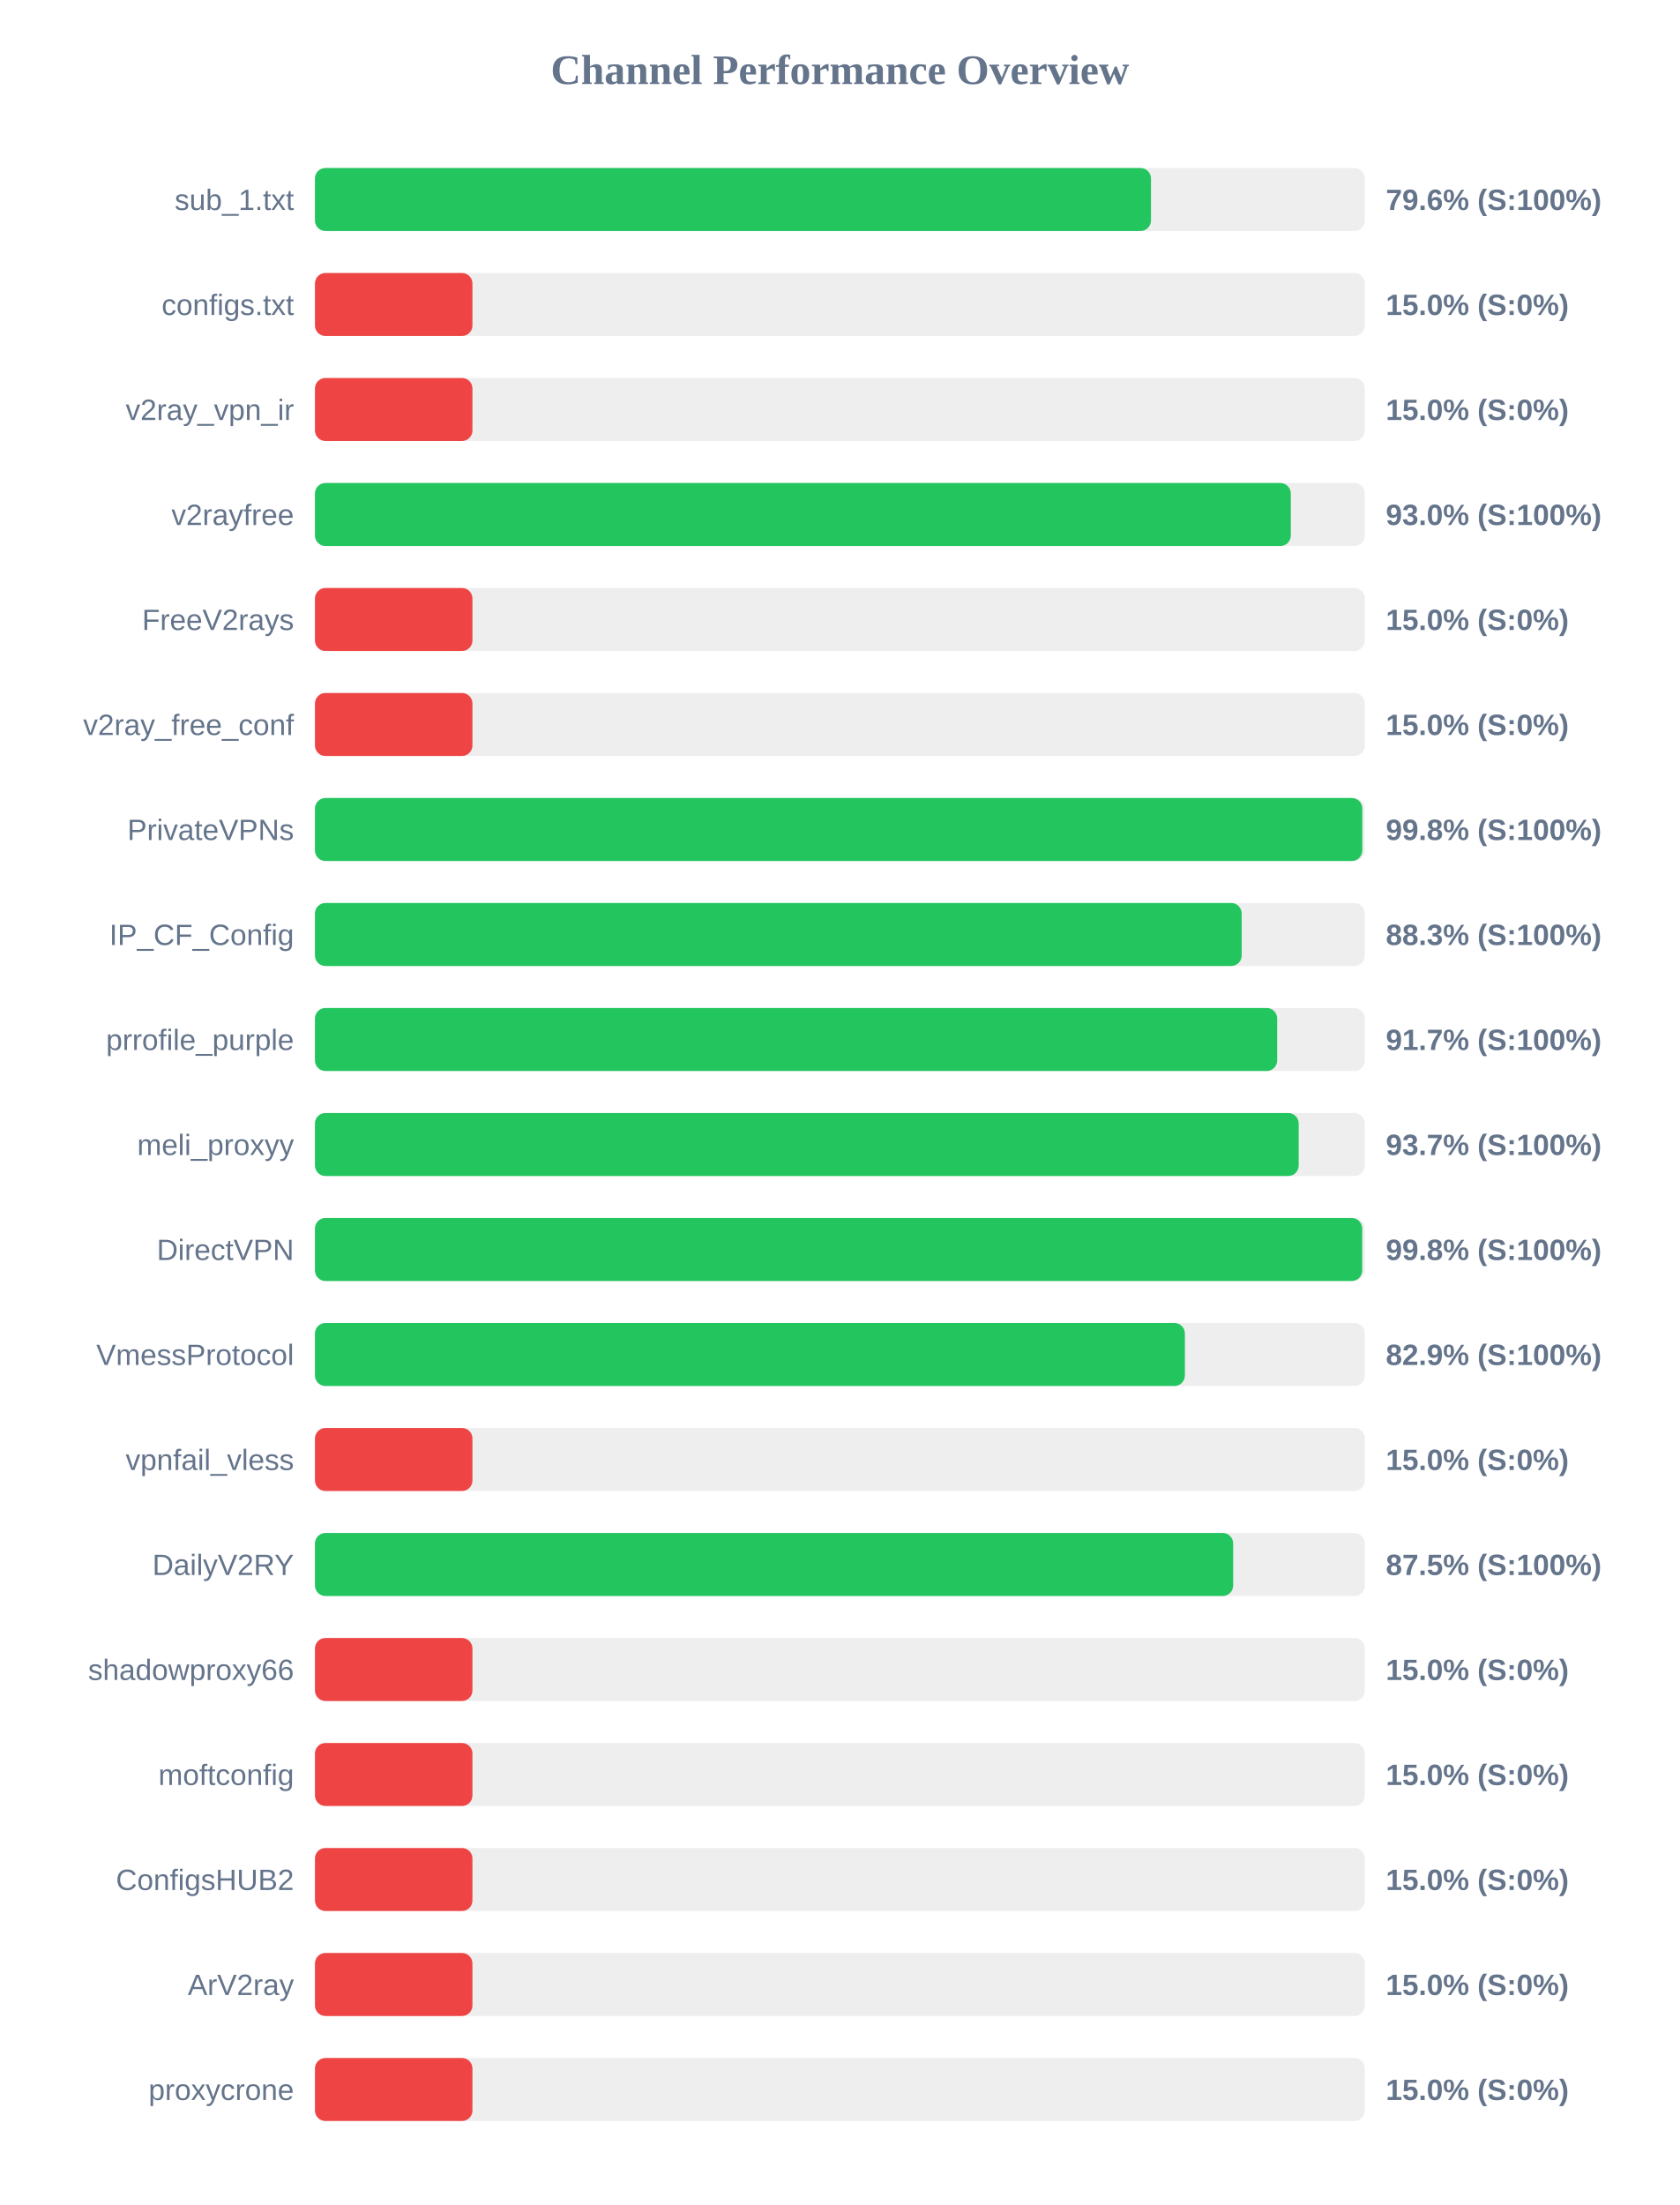
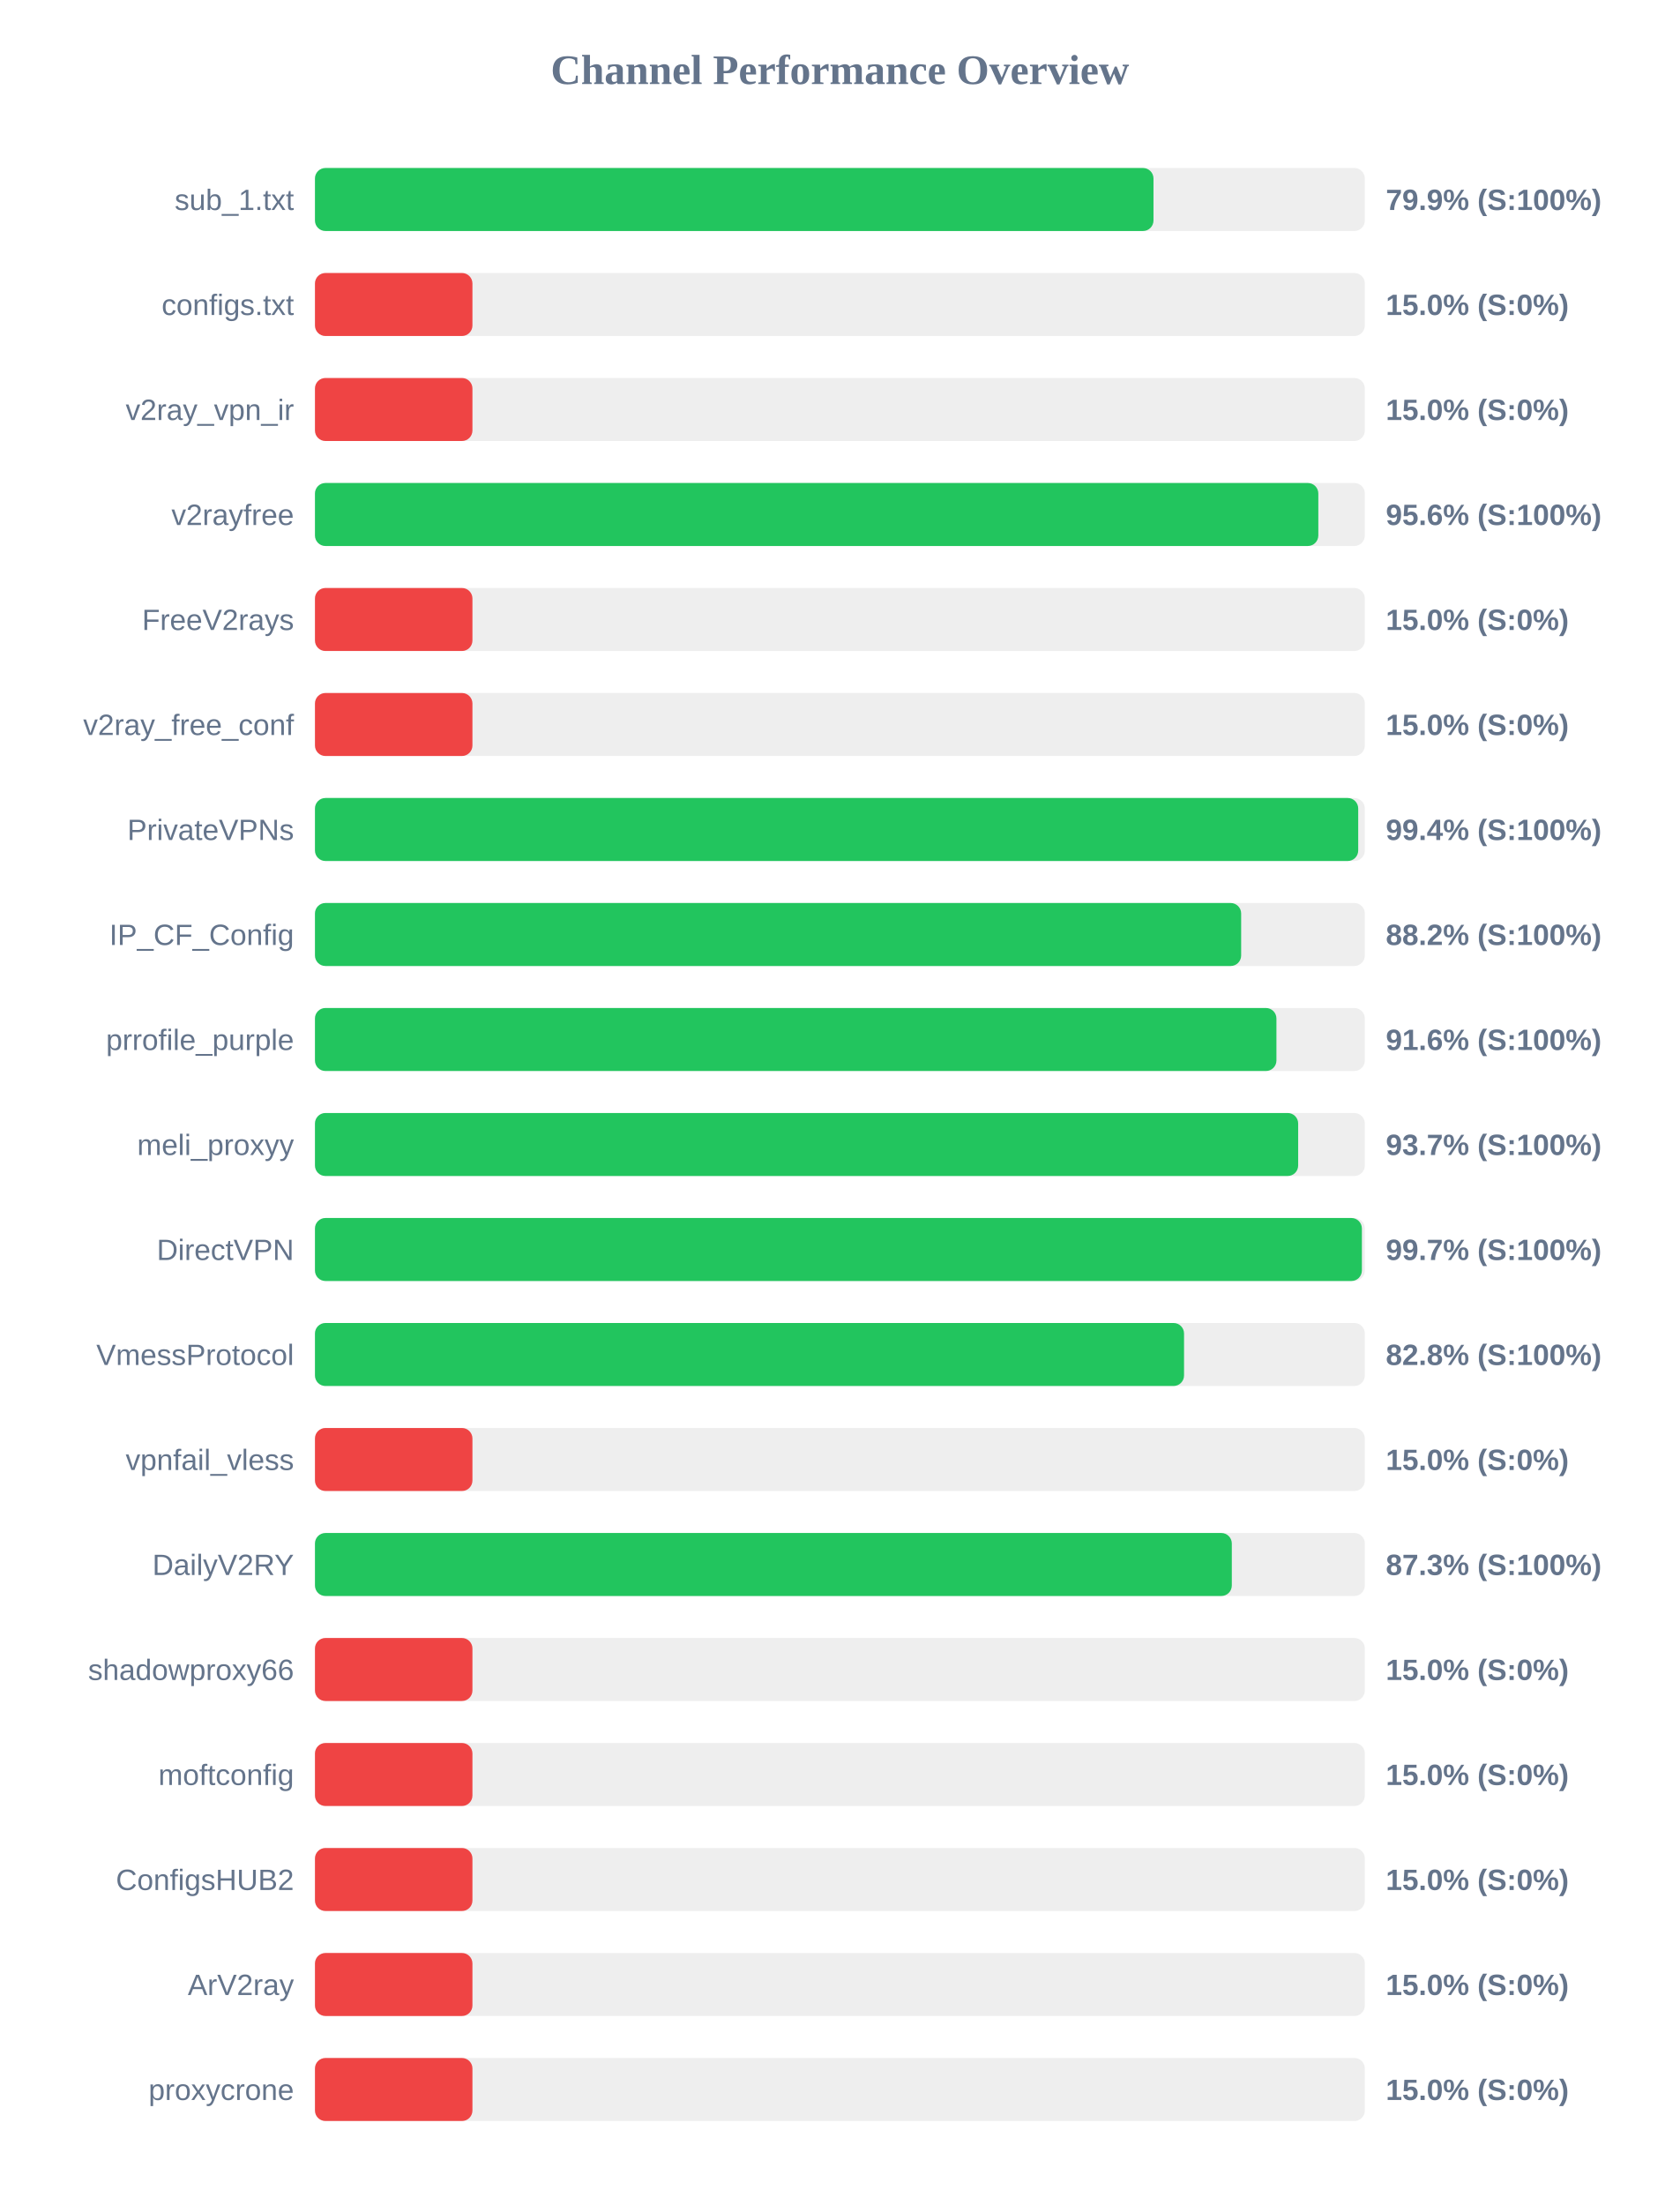
<svg xmlns="http://www.w3.org/2000/svg" width="800" height="1050" version="1.1">
  <style>
        .row { font: 14px Arial; fill: #64748b; }
        .score { font: bold 14px Arial; fill: #64748b; }
    </style>
  <text x="400" y="40" text-anchor="middle" font-size="20px" font-weight="bold" fill="#64748b">Channel Performance Overview</text>
  <rect x="150" y="80" width="500" height="30" fill="#eee" rx="5" />
-   <rect x="150" y="80" width="398.15" height="30" fill="#22c55e" rx="5" />
+   <rect x="150" y="80" width="399.35" height="30" fill="#22c55e" rx="5" />
  <text x="140" y="100" text-anchor="end" class="row">sub_1.txt</text>
-   <text x="660" y="100" text-anchor="start" class="score">79.6% (S:100%)</text>
+   <text x="660" y="100" text-anchor="start" class="score">79.9% (S:100%)</text>
  <rect x="150" y="130" width="500" height="30" fill="#eee" rx="5" />
  <rect x="150" y="130" width="75.0" height="30" fill="#ef4444" rx="5" />
  <text x="140" y="150" text-anchor="end" class="row">configs.txt</text>
  <text x="660" y="150" text-anchor="start" class="score">15.0% (S:0%)</text>
  <rect x="150" y="180" width="500" height="30" fill="#eee" rx="5" />
  <rect x="150" y="180" width="75.0" height="30" fill="#ef4444" rx="5" />
  <text x="140" y="200" text-anchor="end" class="row">v2ray_vpn_ir</text>
  <text x="660" y="200" text-anchor="start" class="score">15.0% (S:0%)</text>
  <rect x="150" y="230" width="500" height="30" fill="#eee" rx="5" />
-   <rect x="150" y="230" width="464.75" height="30" fill="#22c55e" rx="5" />
+   <rect x="150" y="230" width="477.85" height="30" fill="#22c55e" rx="5" />
  <text x="140" y="250" text-anchor="end" class="row">v2rayfree</text>
-   <text x="660" y="250" text-anchor="start" class="score">93.0% (S:100%)</text>
+   <text x="660" y="250" text-anchor="start" class="score">95.6% (S:100%)</text>
  <rect x="150" y="280" width="500" height="30" fill="#eee" rx="5" />
  <rect x="150" y="280" width="75.0" height="30" fill="#ef4444" rx="5" />
  <text x="140" y="300" text-anchor="end" class="row">FreeV2rays</text>
  <text x="660" y="300" text-anchor="start" class="score">15.0% (S:0%)</text>
  <rect x="150" y="330" width="500" height="30" fill="#eee" rx="5" />
  <rect x="150" y="330" width="75.0" height="30" fill="#ef4444" rx="5" />
  <text x="140" y="350" text-anchor="end" class="row">v2ray_free_conf</text>
  <text x="660" y="350" text-anchor="start" class="score">15.0% (S:0%)</text>
  <rect x="150" y="380" width="500" height="30" fill="#eee" rx="5" />
-   <rect x="150" y="380" width="498.8" height="30" fill="#22c55e" rx="5" />
+   <rect x="150" y="380" width="496.85" height="30" fill="#22c55e" rx="5" />
  <text x="140" y="400" text-anchor="end" class="row">PrivateVPNs</text>
-   <text x="660" y="400" text-anchor="start" class="score">99.8% (S:100%)</text>
+   <text x="660" y="400" text-anchor="start" class="score">99.4% (S:100%)</text>
  <rect x="150" y="430" width="500" height="30" fill="#eee" rx="5" />
-   <rect x="150" y="430" width="441.35" height="30" fill="#22c55e" rx="5" />
+   <rect x="150" y="430" width="441.1" height="30" fill="#22c55e" rx="5" />
  <text x="140" y="450" text-anchor="end" class="row">IP_CF_Config</text>
-   <text x="660" y="450" text-anchor="start" class="score">88.3% (S:100%)</text>
+   <text x="660" y="450" text-anchor="start" class="score">88.2% (S:100%)</text>
  <rect x="150" y="480" width="500" height="30" fill="#eee" rx="5" />
-   <rect x="150" y="480" width="458.25" height="30" fill="#22c55e" rx="5" />
+   <rect x="150" y="480" width="457.9" height="30" fill="#22c55e" rx="5" />
  <text x="140" y="500" text-anchor="end" class="row">prrofile_purple</text>
-   <text x="660" y="500" text-anchor="start" class="score">91.7% (S:100%)</text>
+   <text x="660" y="500" text-anchor="start" class="score">91.6% (S:100%)</text>
  <rect x="150" y="530" width="500" height="30" fill="#eee" rx="5" />
-   <rect x="150" y="530" width="468.5" height="30" fill="#22c55e" rx="5" />
+   <rect x="150" y="530" width="468.25" height="30" fill="#22c55e" rx="5" />
  <text x="140" y="550" text-anchor="end" class="row">meli_proxyy</text>
  <text x="660" y="550" text-anchor="start" class="score">93.7% (S:100%)</text>
  <rect x="150" y="580" width="500" height="30" fill="#eee" rx="5" />
-   <rect x="150" y="580" width="498.75" height="30" fill="#22c55e" rx="5" />
+   <rect x="150" y="580" width="498.6" height="30" fill="#22c55e" rx="5" />
  <text x="140" y="600" text-anchor="end" class="row">DirectVPN</text>
-   <text x="660" y="600" text-anchor="start" class="score">99.8% (S:100%)</text>
+   <text x="660" y="600" text-anchor="start" class="score">99.7% (S:100%)</text>
  <rect x="150" y="630" width="500" height="30" fill="#eee" rx="5" />
-   <rect x="150" y="630" width="414.3" height="30" fill="#22c55e" rx="5" />
+   <rect x="150" y="630" width="413.9" height="30" fill="#22c55e" rx="5" />
  <text x="140" y="650" text-anchor="end" class="row">VmessProtocol</text>
-   <text x="660" y="650" text-anchor="start" class="score">82.9% (S:100%)</text>
+   <text x="660" y="650" text-anchor="start" class="score">82.8% (S:100%)</text>
  <rect x="150" y="680" width="500" height="30" fill="#eee" rx="5" />
  <rect x="150" y="680" width="75.0" height="30" fill="#ef4444" rx="5" />
  <text x="140" y="700" text-anchor="end" class="row">vpnfail_vless</text>
  <text x="660" y="700" text-anchor="start" class="score">15.0% (S:0%)</text>
  <rect x="150" y="730" width="500" height="30" fill="#eee" rx="5" />
-   <rect x="150" y="730" width="437.3" height="30" fill="#22c55e" rx="5" />
+   <rect x="150" y="730" width="436.65" height="30" fill="#22c55e" rx="5" />
  <text x="140" y="750" text-anchor="end" class="row">DailyV2RY</text>
-   <text x="660" y="750" text-anchor="start" class="score">87.5% (S:100%)</text>
+   <text x="660" y="750" text-anchor="start" class="score">87.3% (S:100%)</text>
  <rect x="150" y="780" width="500" height="30" fill="#eee" rx="5" />
  <rect x="150" y="780" width="75.0" height="30" fill="#ef4444" rx="5" />
  <text x="140" y="800" text-anchor="end" class="row">shadowproxy66</text>
  <text x="660" y="800" text-anchor="start" class="score">15.0% (S:0%)</text>
  <rect x="150" y="830" width="500" height="30" fill="#eee" rx="5" />
  <rect x="150" y="830" width="75.0" height="30" fill="#ef4444" rx="5" />
  <text x="140" y="850" text-anchor="end" class="row">moftconfig</text>
  <text x="660" y="850" text-anchor="start" class="score">15.0% (S:0%)</text>
  <rect x="150" y="880" width="500" height="30" fill="#eee" rx="5" />
  <rect x="150" y="880" width="75.0" height="30" fill="#ef4444" rx="5" />
  <text x="140" y="900" text-anchor="end" class="row">ConfigsHUB2</text>
  <text x="660" y="900" text-anchor="start" class="score">15.0% (S:0%)</text>
  <rect x="150" y="930" width="500" height="30" fill="#eee" rx="5" />
  <rect x="150" y="930" width="75.0" height="30" fill="#ef4444" rx="5" />
  <text x="140" y="950" text-anchor="end" class="row">ArV2ray</text>
  <text x="660" y="950" text-anchor="start" class="score">15.0% (S:0%)</text>
  <rect x="150" y="980" width="500" height="30" fill="#eee" rx="5" />
  <rect x="150" y="980" width="75.0" height="30" fill="#ef4444" rx="5" />
  <text x="140" y="1000" text-anchor="end" class="row">proxycrone</text>
  <text x="660" y="1000" text-anchor="start" class="score">15.0% (S:0%)</text>
</svg>
